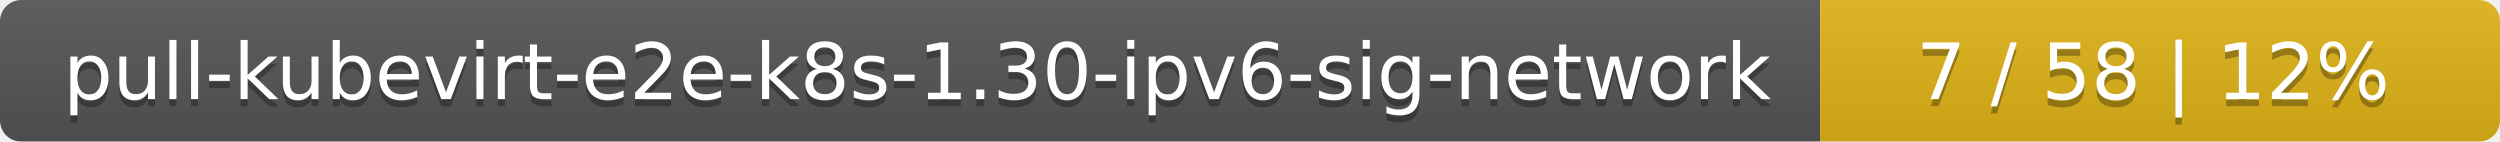
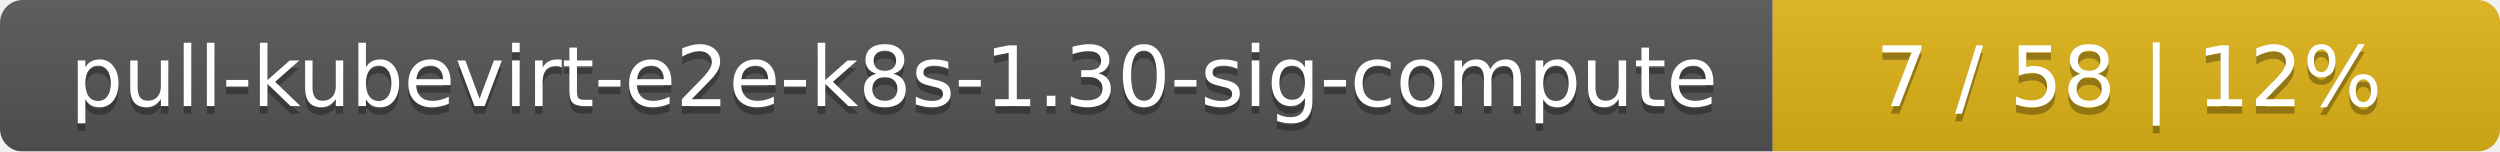
- <svg xmlns="http://www.w3.org/2000/svg" width="353" height="20">
+ <svg xmlns="http://www.w3.org/2000/svg" width="330" height="20">
  <linearGradient id="smooth" x2="0" y2="100%">
    <stop offset="0" stop-color="#bbb" stop-opacity=".1" />
    <stop offset="1" stop-opacity=".1" />
  </linearGradient>
  <mask id="round">
-     <rect width="353" height="20" rx="3" fill="#fff" />
+     <rect width="330" height="20" rx="3" fill="#fff" />
  </mask>
  <g mask="url(#round)">
-     <rect width="257" height="20" fill="#555" />
-     <rect x="257" width="96" height="20" fill="#dfb317" />
-     <rect width="353" height="20" fill="url(#smooth)" />
+     <rect width="234" height="20" fill="#555" />
+     <rect x="234" width="96" height="20" fill="#dfb317" />
+     <rect width="330" height="20" fill="url(#smooth)" />
  </g>
  <g fill="#fff" text-anchor="middle" font-family="DejaVu Sans,Verdana,Geneva,sans-serif" font-size="11">
-     <text x="129.5" y="15" fill="#010101" fill-opacity=".3">pull-kubevirt-e2e-k8s-1.30-ipv6-sig-network</text>
-     <text x="129.5" y="14">pull-kubevirt-e2e-k8s-1.30-ipv6-sig-network</text>
-     <text x="304" y="15" fill="#010101" fill-opacity=".3">7 / 58    |    12%</text>
-     <text x="304" y="14">7 / 58    |    12%</text>
+     <text x="118" y="15" fill="#010101" fill-opacity=".3">pull-kubevirt-e2e-k8s-1.30-sig-compute</text>
+     <text x="118" y="14">pull-kubevirt-e2e-k8s-1.30-sig-compute</text>
+     <text x="281" y="15" fill="#010101" fill-opacity=".3">7 / 58    |    12%</text>
+     <text x="281" y="14">7 / 58    |    12%</text>
  </g>
</svg>
